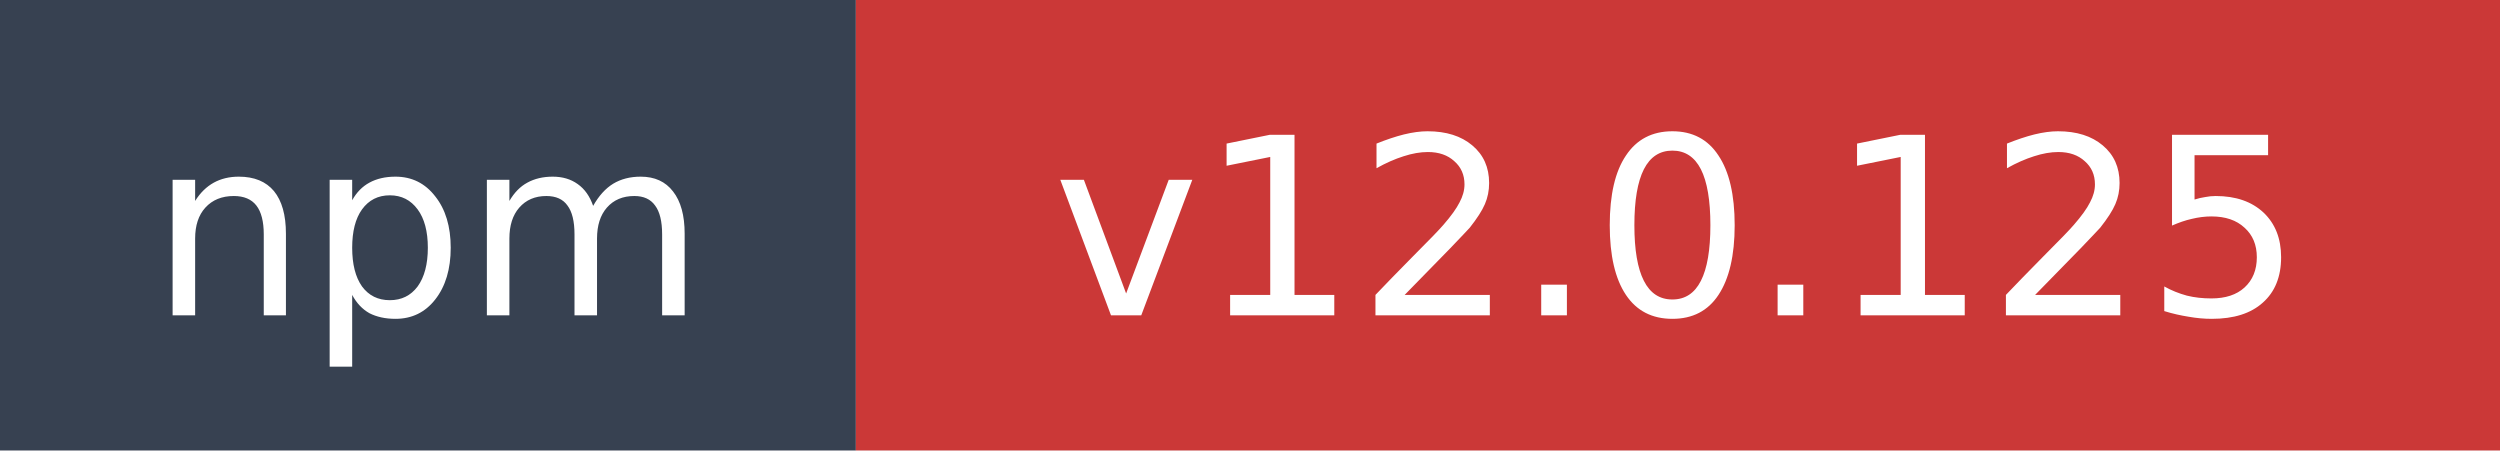
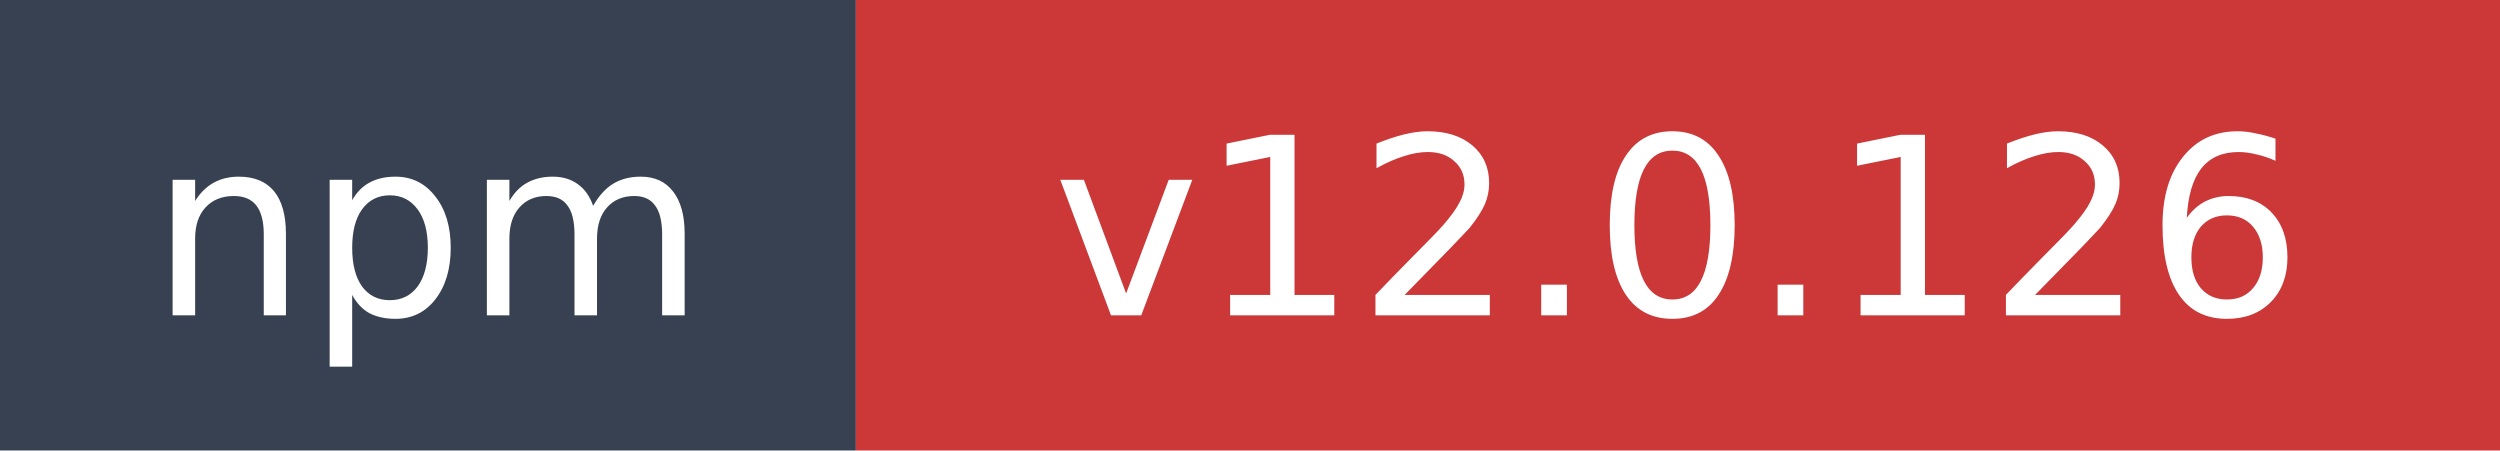
- <svg xmlns="http://www.w3.org/2000/svg" width="111" height="20" role="img" aria-label="npm: v12.0.125">
+ <svg xmlns="http://www.w3.org/2000/svg" width="111" height="20" role="img" aria-label="npm: v12.0.126">
  <rect width="38" height="20" fill="#374151" />
  <rect x="38" width="73" height="20" fill="#cb3837" />
  <text x="19" y="14" fill="#ffffff" font-family="Verdana,Geneva,DejaVu Sans,sans-serif" font-size="11" text-anchor="middle">npm</text>
-   <text x="74.5" y="14" fill="#ffffff" font-family="Verdana,Geneva,DejaVu Sans,sans-serif" font-size="11" text-anchor="middle">v12.0.125</text>
+   <text x="74.5" y="14" fill="#ffffff" font-family="Verdana,Geneva,DejaVu Sans,sans-serif" font-size="11" text-anchor="middle">v12.0.126</text>
</svg>
